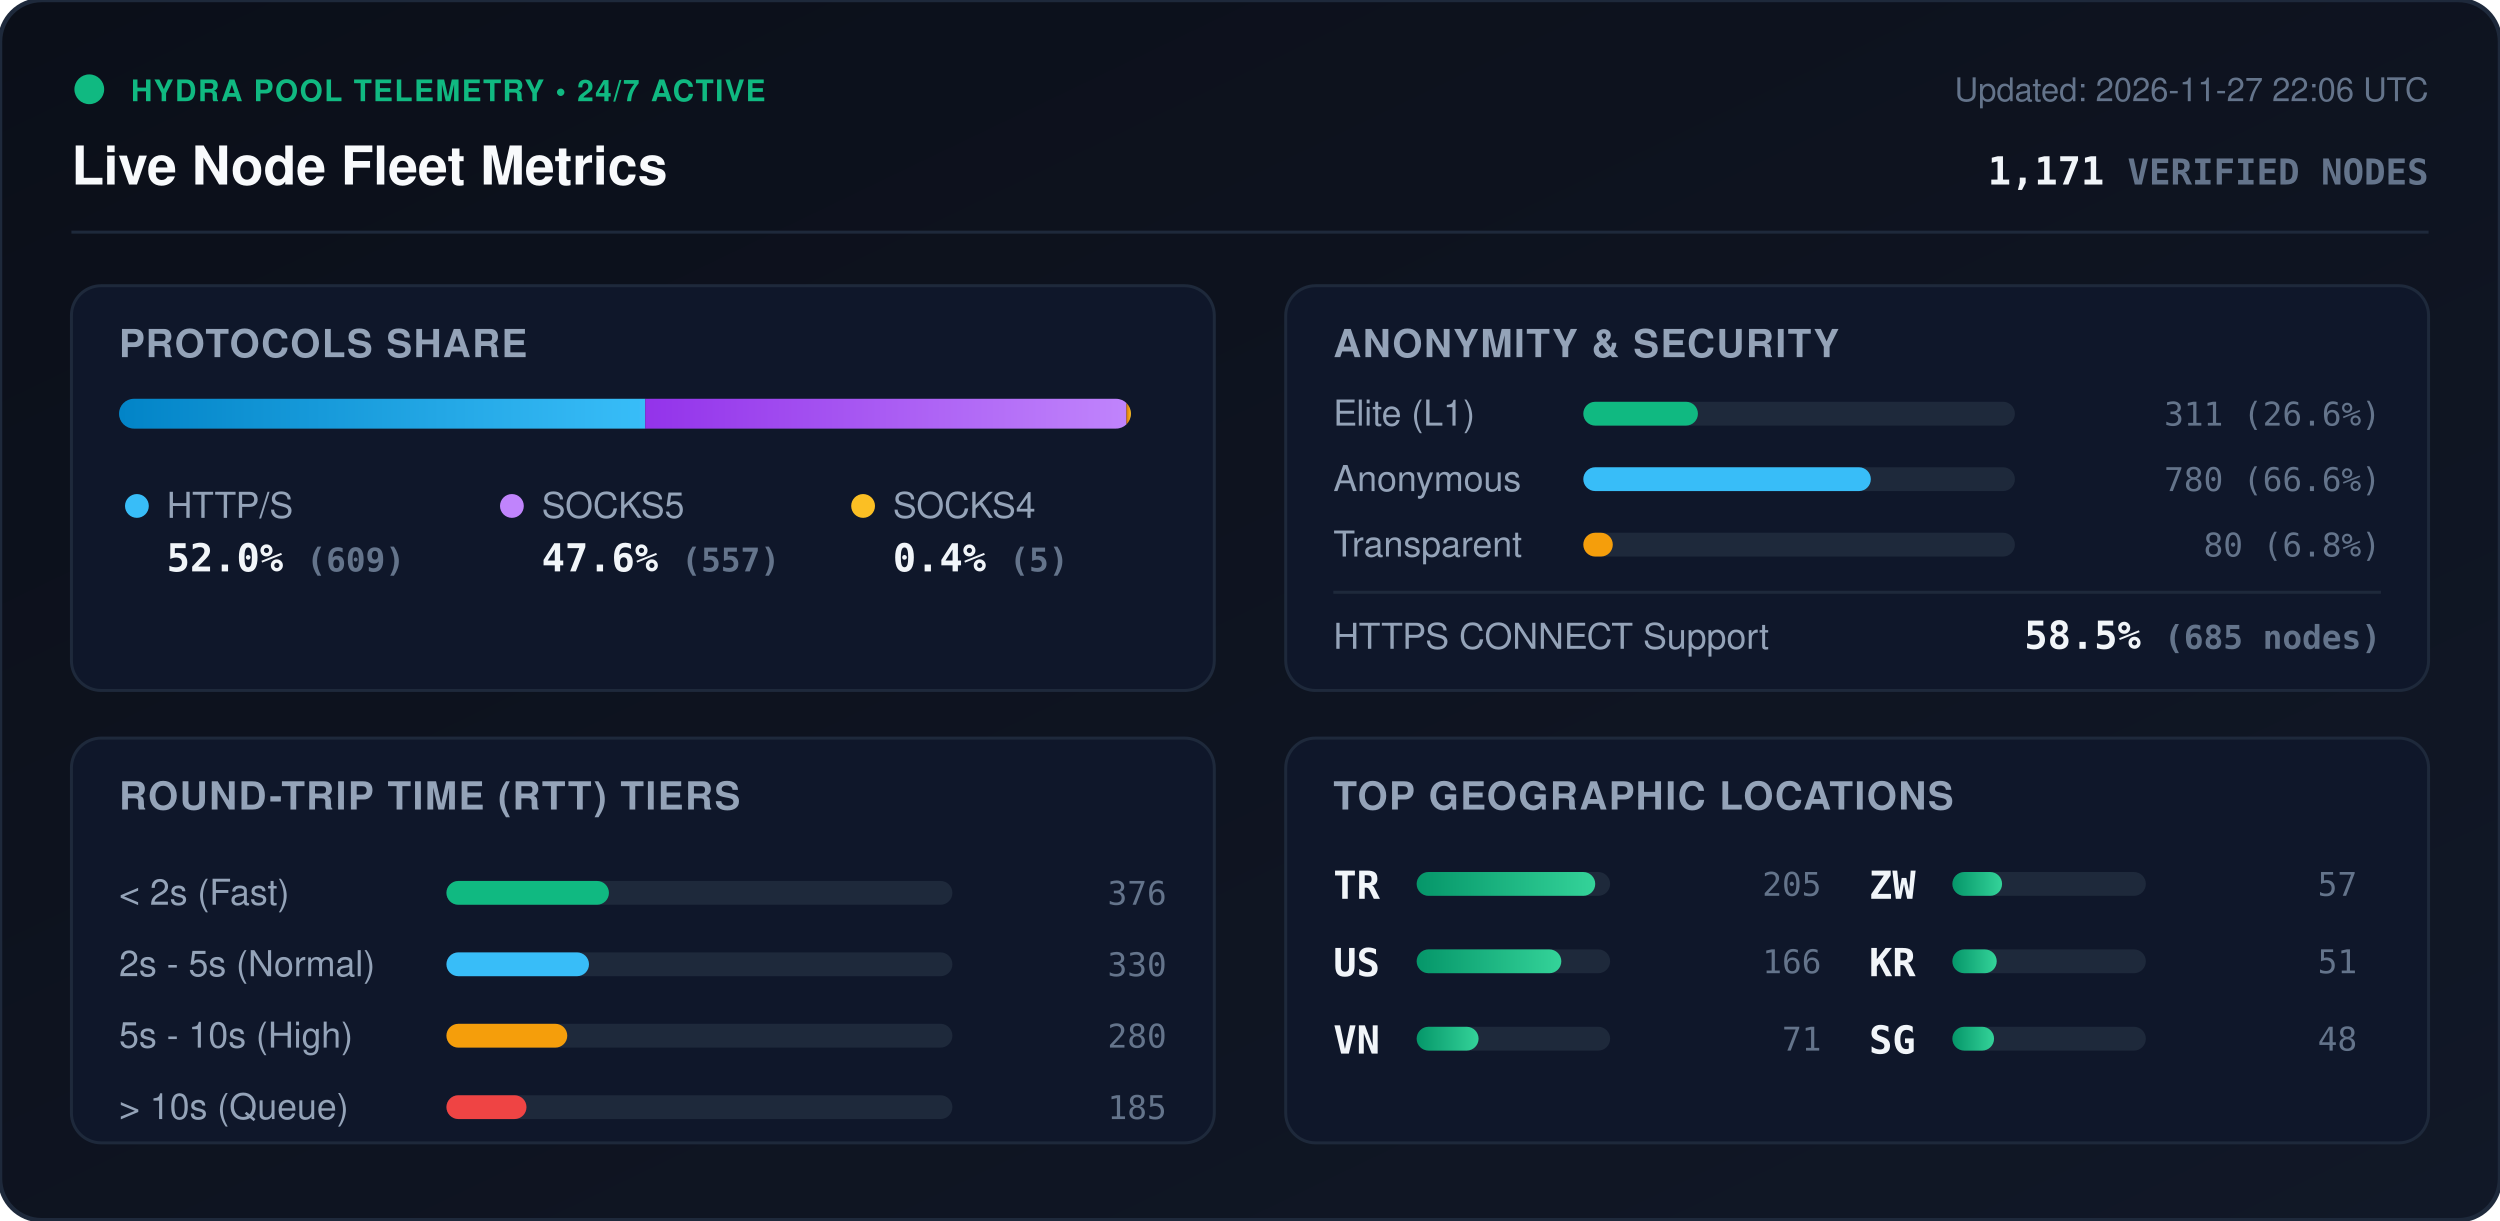
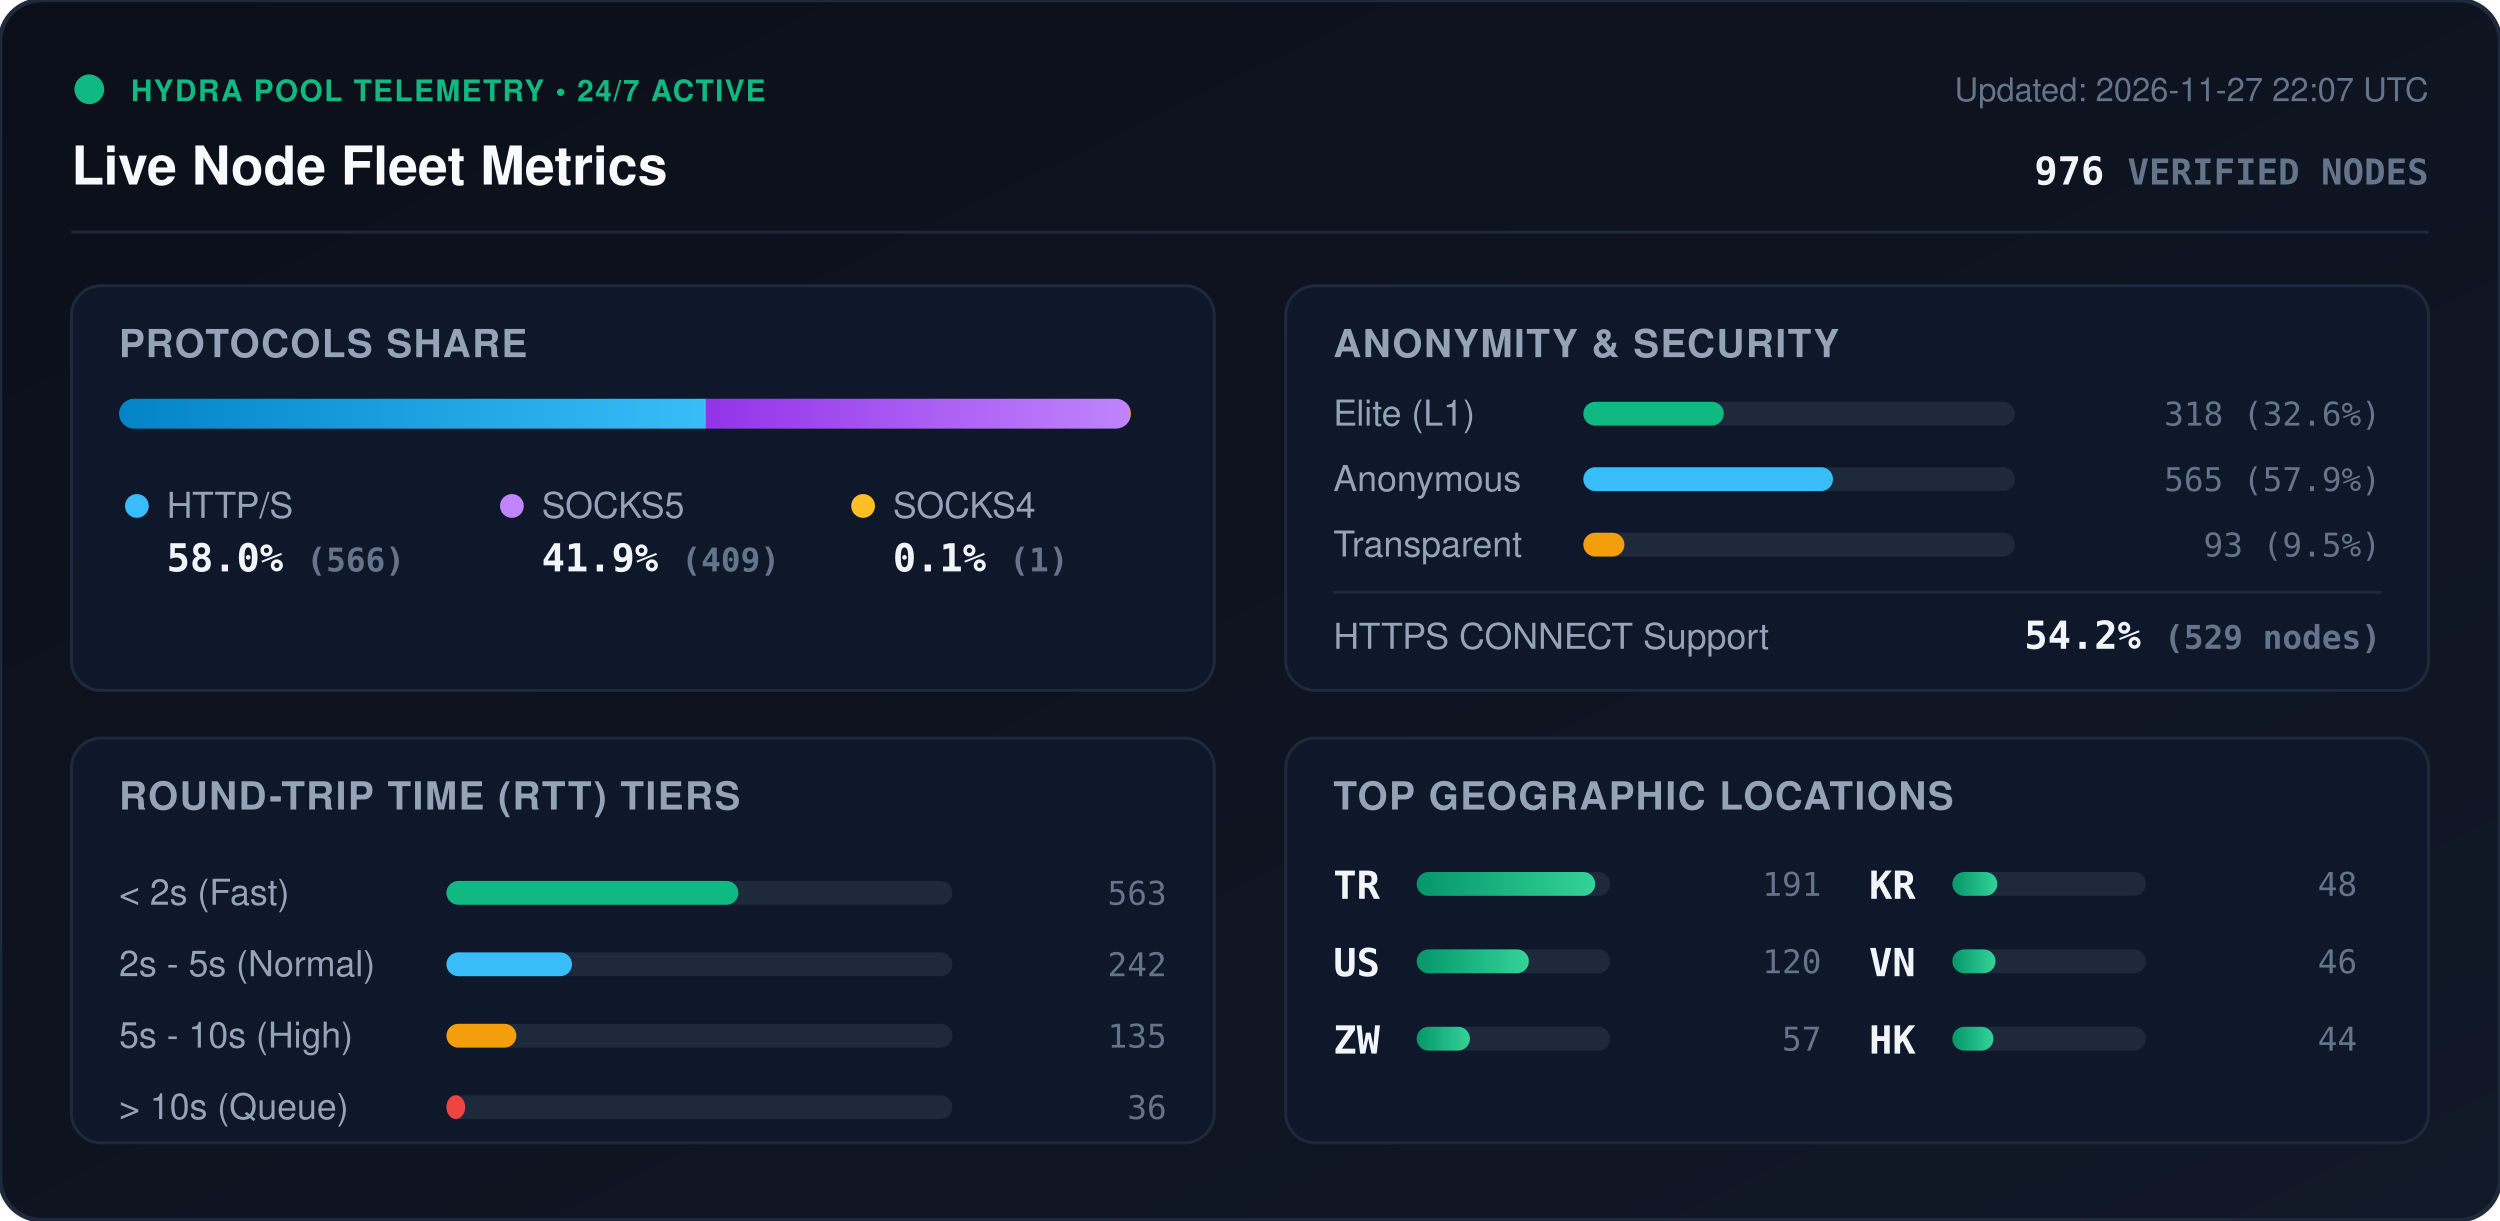
<svg xmlns="http://www.w3.org/2000/svg" viewBox="0 0 840 410" width="840" height="410" style="max-width: 100%; height: auto;">
  <defs>
    <linearGradient id="bg" x1="0%" y1="0%" x2="100%" y2="100%">
      <stop offset="0%" stop-color="#0b0f19" />
      <stop offset="100%" stop-color="#111827" />
    </linearGradient>
    <linearGradient id="bar-http" x1="0%" y1="0%" x2="100%" y2="0%">
      <stop offset="0%" stop-color="#0284c7" />
      <stop offset="100%" stop-color="#38bdf8" />
    </linearGradient>
    <linearGradient id="bar-socks5" x1="0%" y1="0%" x2="100%" y2="0%">
      <stop offset="0%" stop-color="#9333ea" />
      <stop offset="100%" stop-color="#c084fc" />
    </linearGradient>
    <linearGradient id="bar-socks4" x1="0%" y1="0%" x2="100%" y2="0%">
      <stop offset="0%" stop-color="#d97706" />
      <stop offset="100%" stop-color="#fbbf24" />
    </linearGradient>
    <linearGradient id="bar-green" x1="0%" y1="0%" x2="100%" y2="0%">
      <stop offset="0%" stop-color="#059669" />
      <stop offset="100%" stop-color="#34d399" />
    </linearGradient>
    <clipPath id="prog-track-clip">
      <rect width="340.0" height="10" rx="5" />
    </clipPath>
    <style>
      .title { font: 700 18px -apple-system, BlinkMacSystemFont, 'Segoe UI', Helvetica, Arial, sans-serif; fill: #f8fafc; }
      .sub { font: 500 11px -apple-system, BlinkMacSystemFont, 'Segoe UI', Helvetica, Arial, sans-serif; fill: #64748b; }
      .section-hdr { font: 600 13px -apple-system, BlinkMacSystemFont, 'Segoe UI', Helvetica, Arial, sans-serif; fill: #94a3b8; letter-spacing: 0.5px; }
      .metric-val { font: 700 13px -apple-system, BlinkMacSystemFont, 'Segoe UI', Helvetica, Arial, sans-serif; fill: #f1f5f9; }
      .metric-lbl { font: 500 12px -apple-system, BlinkMacSystemFont, 'Segoe UI', Helvetica, Arial, sans-serif; fill: #94a3b8; }
      .badge-txt { font: 700 10px -apple-system, BlinkMacSystemFont, 'Segoe UI', Helvetica, Arial, sans-serif; fill: #10b981; letter-spacing: 0.5px; }
      .mono { font-family: ui-monospace, SFMono-Regular, Menlo, Monaco, Consolas, monospace; }
      .pulse { animation: beacon 2s infinite ease-in-out; }
      @keyframes beacon { 0%, 100% { opacity: 1; } 50% { opacity: 0.35; } }
    </style>
  </defs>
  <rect width="840" height="410" rx="14" fill="url(#bg)" stroke="#1e293b" stroke-width="1.5" />
  <g transform="translate(24, 24)">
    <circle cx="6" cy="6" r="5" fill="#10b981" class="pulse" />
    <text x="20" y="10" class="badge-txt">HYDRA POOL TELEMETRY • 24/7 ACTIVE</text>
    <text x="0" y="38" class="title">Live Node Fleet Metrics</text>
-     <text x="792" y="10" text-anchor="end" class="sub">Updated: 2026-11-27 22:06 UTC</text>
-     <text x="792" y="38" text-anchor="end" class="metric-val mono" fill="#38bdf8">1,171 <tspan font-size="12" fill="#64748b">VERIFIED NODES</tspan>
+     <text x="792" y="10" text-anchor="end" class="sub">Updated: 2026-11-27 22:07 UTC</text>
+     <text x="792" y="38" text-anchor="end" class="metric-val mono" fill="#38bdf8">976 <tspan font-size="12" fill="#64748b">VERIFIED NODES</tspan>
    </text>
  </g>
  <line x1="24" y1="78" x2="816" y2="78" stroke="#1e293b" stroke-width="1" />
  <g transform="translate(24, 96)">
    <rect width="384" height="136" rx="10" fill="#0f172a" stroke="#1e293b" />
    <text x="16" y="24" class="section-hdr">PROTOCOLS SHARE</text>
    <g transform="translate(16, 38)">
      <rect width="340.0" height="10" rx="5" fill="#1e293b" />
      <g clip-path="url(#prog-track-clip)">
-         <rect x="0" width="176.8" height="10" fill="url(#bar-http)" />
-         <rect x="176.8" width="161.7" height="10" fill="url(#bar-socks5)" />
-         <rect x="338.5" width="1.5" height="10" fill="url(#bar-socks4)" />
+         <rect x="0" width="197.2" height="10" fill="url(#bar-http)" />
+         <rect x="197.2" width="142.5" height="10" fill="url(#bar-socks5)" />
+         <rect x="339.7" width="0.3" height="10" fill="url(#bar-socks4)" />
      </g>
    </g>
    <g transform="translate(16, 68)">
      <circle cx="6" cy="6" r="4" fill="#38bdf8" />
      <text x="16" y="10" class="metric-lbl">HTTP/S</text>
-       <text x="16" y="28" class="metric-val mono">52.0% <tspan font-size="11" fill="#64748b">(609)</tspan>
+       <text x="16" y="28" class="metric-val mono">58.0% <tspan font-size="11" fill="#64748b">(566)</tspan>
      </text>
      <circle cx="132" cy="6" r="4" fill="#c084fc" />
      <text x="142" y="10" class="metric-lbl">SOCKS5</text>
-       <text x="142" y="28" class="metric-val mono">47.6% <tspan font-size="11" fill="#64748b">(557)</tspan>
+       <text x="142" y="28" class="metric-val mono">41.9% <tspan font-size="11" fill="#64748b">(409)</tspan>
      </text>
      <circle cx="250" cy="6" r="4" fill="#fbbf24" />
      <text x="260" y="10" class="metric-lbl">SOCKS4</text>
-       <text x="260" y="28" class="metric-val mono">0.4% <tspan font-size="11" fill="#64748b">(5)</tspan>
+       <text x="260" y="28" class="metric-val mono">0.1% <tspan font-size="11" fill="#64748b">(1)</tspan>
      </text>
    </g>
  </g>
  <g transform="translate(432, 96)">
    <rect width="384" height="136" rx="10" fill="#0f172a" stroke="#1e293b" />
    <text x="16" y="24" class="section-hdr">ANONYMITY &amp; SECURITY</text>
    <text x="16" y="47" class="metric-lbl">Elite (L1)</text>
    <rect x="100" y="39" width="145.0" height="8" rx="4" fill="#1e293b" />
-     <rect x="100" y="39" width="38.5" height="8" rx="4" fill="#10b981" />
-     <text x="368" y="47" text-anchor="end" class="mono sub" fill="#e2e8f0">311 (26.6%)</text>
+     <rect x="100" y="39" width="47.2" height="8" rx="4" fill="#10b981" />
+     <text x="368" y="47" text-anchor="end" class="mono sub" fill="#e2e8f0">318 (32.6%)</text>
    <text x="16" y="69" class="metric-lbl">Anonymous</text>
    <rect x="100" y="61" width="145.0" height="8" rx="4" fill="#1e293b" />
-     <rect x="100" y="61" width="96.6" height="8" rx="4" fill="#38bdf8" />
-     <text x="368" y="69" text-anchor="end" class="mono sub" fill="#e2e8f0">780 (66.6%)</text>
+     <rect x="100" y="61" width="83.9" height="8" rx="4" fill="#38bdf8" />
+     <text x="368" y="69" text-anchor="end" class="mono sub" fill="#e2e8f0">565 (57.9%)</text>
    <text x="16" y="91" class="metric-lbl">Transparent</text>
    <rect x="100" y="83" width="145.0" height="8" rx="4" fill="#1e293b" />
-     <rect x="100" y="83" width="9.9" height="8" rx="4" fill="#f59e0b" />
-     <text x="368" y="91" text-anchor="end" class="mono sub" fill="#e2e8f0">80 (6.8%)</text>
+     <rect x="100" y="83" width="13.8" height="8" rx="4" fill="#f59e0b" />
+     <text x="368" y="91" text-anchor="end" class="mono sub" fill="#e2e8f0">93 (9.5%)</text>
    <line x1="16" y1="103" x2="368" y2="103" stroke="#1e293b" stroke-width="1" />
    <text x="16" y="122" class="metric-lbl">HTTPS CONNECT Support</text>
-     <text x="368" y="122" text-anchor="end" class="metric-val mono" fill="#34d399">58.5% <tspan font-size="11" fill="#64748b">(685 nodes)</tspan>
+     <text x="368" y="122" text-anchor="end" class="metric-val mono" fill="#34d399">54.2% <tspan font-size="11" fill="#64748b">(529 nodes)</tspan>
    </text>
  </g>
  <g transform="translate(24, 248)">
    <rect width="384" height="136" rx="10" fill="#0f172a" stroke="#1e293b" />
    <text x="16" y="24" class="section-hdr">ROUND-TRIP TIME (RTT) TIERS</text>
    <g transform="translate(16, 42)">
      <text x="0" y="14" class="metric-lbl">&lt; 2s (Fast)</text>
      <rect x="110" y="6" width="170" height="8" rx="4" fill="#1e293b" />
-       <rect x="110" y="6" width="54.6" height="8" rx="4" fill="#10b981" />
-       <text x="352" y="14" text-anchor="end" class="mono sub">376</text>
+       <rect x="110" y="6" width="98.1" height="8" rx="4" fill="#10b981" />
+       <text x="352" y="14" text-anchor="end" class="mono sub">563</text>
      <text x="0" y="38" class="metric-lbl">2s - 5s (Normal)</text>
      <rect x="110" y="30" width="170" height="8" rx="4" fill="#1e293b" />
-       <rect x="110" y="30" width="47.9" height="8" rx="4" fill="#38bdf8" />
-       <text x="352" y="38" text-anchor="end" class="mono sub">330</text>
+       <rect x="110" y="30" width="42.2" height="8" rx="4" fill="#38bdf8" />
+       <text x="352" y="38" text-anchor="end" class="mono sub">242</text>
      <text x="0" y="62" class="metric-lbl">5s - 10s (High)</text>
      <rect x="110" y="54" width="170" height="8" rx="4" fill="#1e293b" />
-       <rect x="110" y="54" width="40.6" height="8" rx="4" fill="#f59e0b" />
-       <text x="352" y="62" text-anchor="end" class="mono sub">280</text>
+       <rect x="110" y="54" width="23.5" height="8" rx="4" fill="#f59e0b" />
+       <text x="352" y="62" text-anchor="end" class="mono sub">135</text>
      <text x="0" y="86" class="metric-lbl">&gt; 10s (Queue)</text>
      <rect x="110" y="78" width="170" height="8" rx="4" fill="#1e293b" />
-       <rect x="110" y="78" width="26.9" height="8" rx="4" fill="#ef4444" />
-       <text x="352" y="86" text-anchor="end" class="mono sub">185</text>
+       <rect x="110" y="78" width="6.3" height="8" rx="4" fill="#ef4444" />
+       <text x="352" y="86" text-anchor="end" class="mono sub">36</text>
    </g>
  </g>
  <g transform="translate(432, 248)">
    <rect width="384" height="136" rx="10" fill="#0f172a" stroke="#1e293b" />
    <text x="16" y="24" class="section-hdr">TOP GEOGRAPHIC LOCATIONS</text>
    <g transform="translate(16, 42)">
      <g transform="translate(0, 0)">
        <text x="0" y="12" class="mono metric-val" font-size="12">TR</text>
        <rect x="28" y="3" width="65" height="8" rx="4" fill="#1e293b" />
        <rect x="28" y="3" width="60.0" height="8" rx="4" fill="url(#bar-green)" />
-         <text x="164" y="11" text-anchor="end" class="mono sub">205</text>
+         <text x="164" y="11" text-anchor="end" class="mono sub">191</text>
      </g>
      <g transform="translate(0, 26)">
        <text x="0" y="12" class="mono metric-val" font-size="12">US</text>
        <rect x="28" y="3" width="65" height="8" rx="4" fill="#1e293b" />
-         <rect x="28" y="3" width="48.6" height="8" rx="4" fill="url(#bar-green)" />
-         <text x="164" y="11" text-anchor="end" class="mono sub">166</text>
+         <rect x="28" y="3" width="37.7" height="8" rx="4" fill="url(#bar-green)" />
+         <text x="164" y="11" text-anchor="end" class="mono sub">120</text>
      </g>
      <g transform="translate(0, 52)">
+         <text x="0" y="12" class="mono metric-val" font-size="12">ZW</text>
+         <rect x="28" y="3" width="65" height="8" rx="4" fill="#1e293b" />
+         <rect x="28" y="3" width="17.9" height="8" rx="4" fill="url(#bar-green)" />
+         <text x="164" y="11" text-anchor="end" class="mono sub">57</text>
+       </g>
+       <g transform="translate(180, 0)">
+         <text x="0" y="12" class="mono metric-val" font-size="12">KR</text>
+         <rect x="28" y="3" width="65" height="8" rx="4" fill="#1e293b" />
+         <rect x="28" y="3" width="15.1" height="8" rx="4" fill="url(#bar-green)" />
+         <text x="164" y="11" text-anchor="end" class="mono sub">48</text>
+       </g>
+       <g transform="translate(180, 26)">
        <text x="0" y="12" class="mono metric-val" font-size="12">VN</text>
        <rect x="28" y="3" width="65" height="8" rx="4" fill="#1e293b" />
-         <rect x="28" y="3" width="20.8" height="8" rx="4" fill="url(#bar-green)" />
-         <text x="164" y="11" text-anchor="end" class="mono sub">71</text>
-       </g>
-       <g transform="translate(180, 0)">
-         <text x="0" y="12" class="mono metric-val" font-size="12">ZW</text>
-         <rect x="28" y="3" width="65" height="8" rx="4" fill="#1e293b" />
-         <rect x="28" y="3" width="16.7" height="8" rx="4" fill="url(#bar-green)" />
-         <text x="164" y="11" text-anchor="end" class="mono sub">57</text>
-       </g>
-       <g transform="translate(180, 26)">
-         <text x="0" y="12" class="mono metric-val" font-size="12">KR</text>
-         <rect x="28" y="3" width="65" height="8" rx="4" fill="#1e293b" />
-         <rect x="28" y="3" width="14.9" height="8" rx="4" fill="url(#bar-green)" />
-         <text x="164" y="11" text-anchor="end" class="mono sub">51</text>
+         <rect x="28" y="3" width="14.5" height="8" rx="4" fill="url(#bar-green)" />
+         <text x="164" y="11" text-anchor="end" class="mono sub">46</text>
      </g>
      <g transform="translate(180, 52)">
-         <text x="0" y="12" class="mono metric-val" font-size="12">SG</text>
+         <text x="0" y="12" class="mono metric-val" font-size="12">HK</text>
        <rect x="28" y="3" width="65" height="8" rx="4" fill="#1e293b" />
-         <rect x="28" y="3" width="14.0" height="8" rx="4" fill="url(#bar-green)" />
-         <text x="164" y="11" text-anchor="end" class="mono sub">48</text>
+         <rect x="28" y="3" width="13.8" height="8" rx="4" fill="url(#bar-green)" />
+         <text x="164" y="11" text-anchor="end" class="mono sub">44</text>
      </g>
    </g>
  </g>
</svg>
